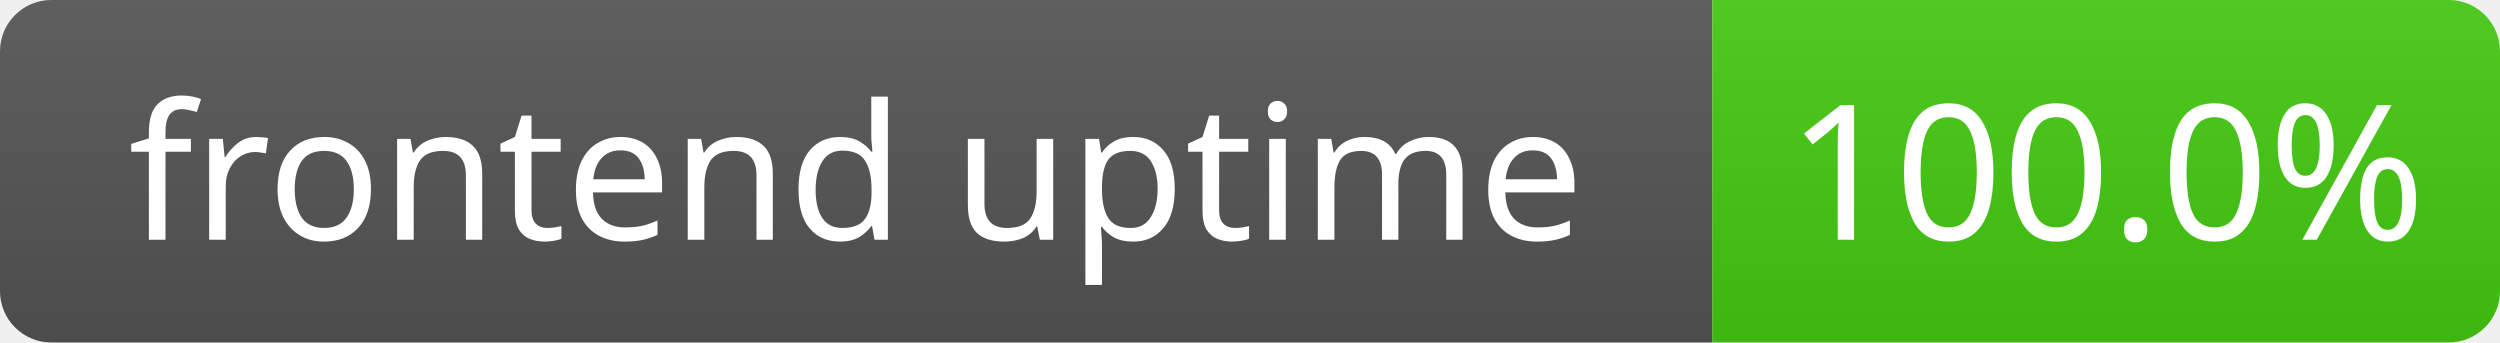
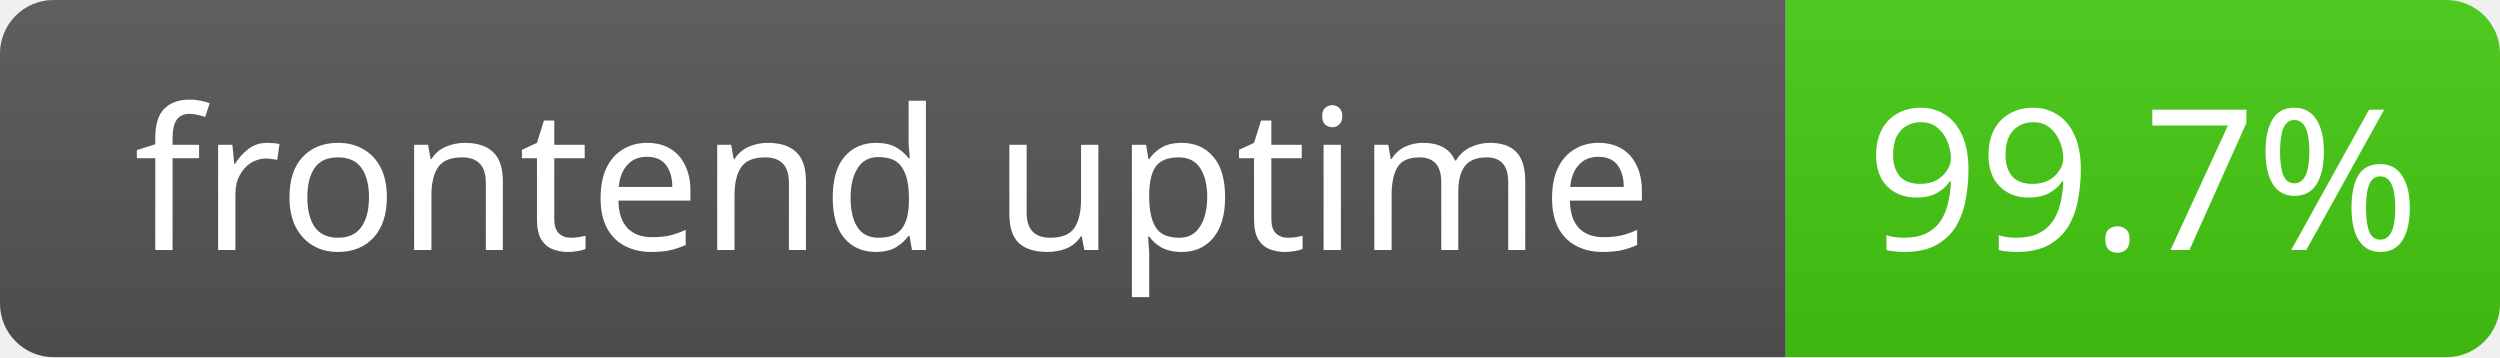
- <svg xmlns="http://www.w3.org/2000/svg" width="146" height="20">
+ <svg xmlns="http://www.w3.org/2000/svg" width="140" height="20">
  <linearGradient id="s" x2="0" y2="100%">
    <stop offset="0" stop-color="#bbb" stop-opacity=".1" />
    <stop offset="1" stop-opacity=".1" />
  </linearGradient>
  <clipPath id="r">
-     <rect width="146" height="20" rx="3" fill="#fff" />
+     <rect width="140" height="20" rx="3" fill="#fff" />
  </clipPath>
  <g clip-path="url(#r)">
    <rect width="100" height="20" fill="#555" />
-     <rect x="100" width="46" height="20" fill="#4c1" />
-     <rect width="146" height="20" fill="url(#s)" />
+     <rect x="100" width="40" height="20" fill="#4c1" />
+     <rect width="140" height="20" fill="url(#s)" />
  </g>
  <g fill="#fff" text-anchor="middle" font-family="Verdana,Geneva,sans-serif" font-size="11">
    <text x="50.0" y="14">frontend uptime</text>
-     <text x="123.0" y="14">100.0%</text>
+     <text x="120.0" y="14">99.7%</text>
  </g>
</svg>
